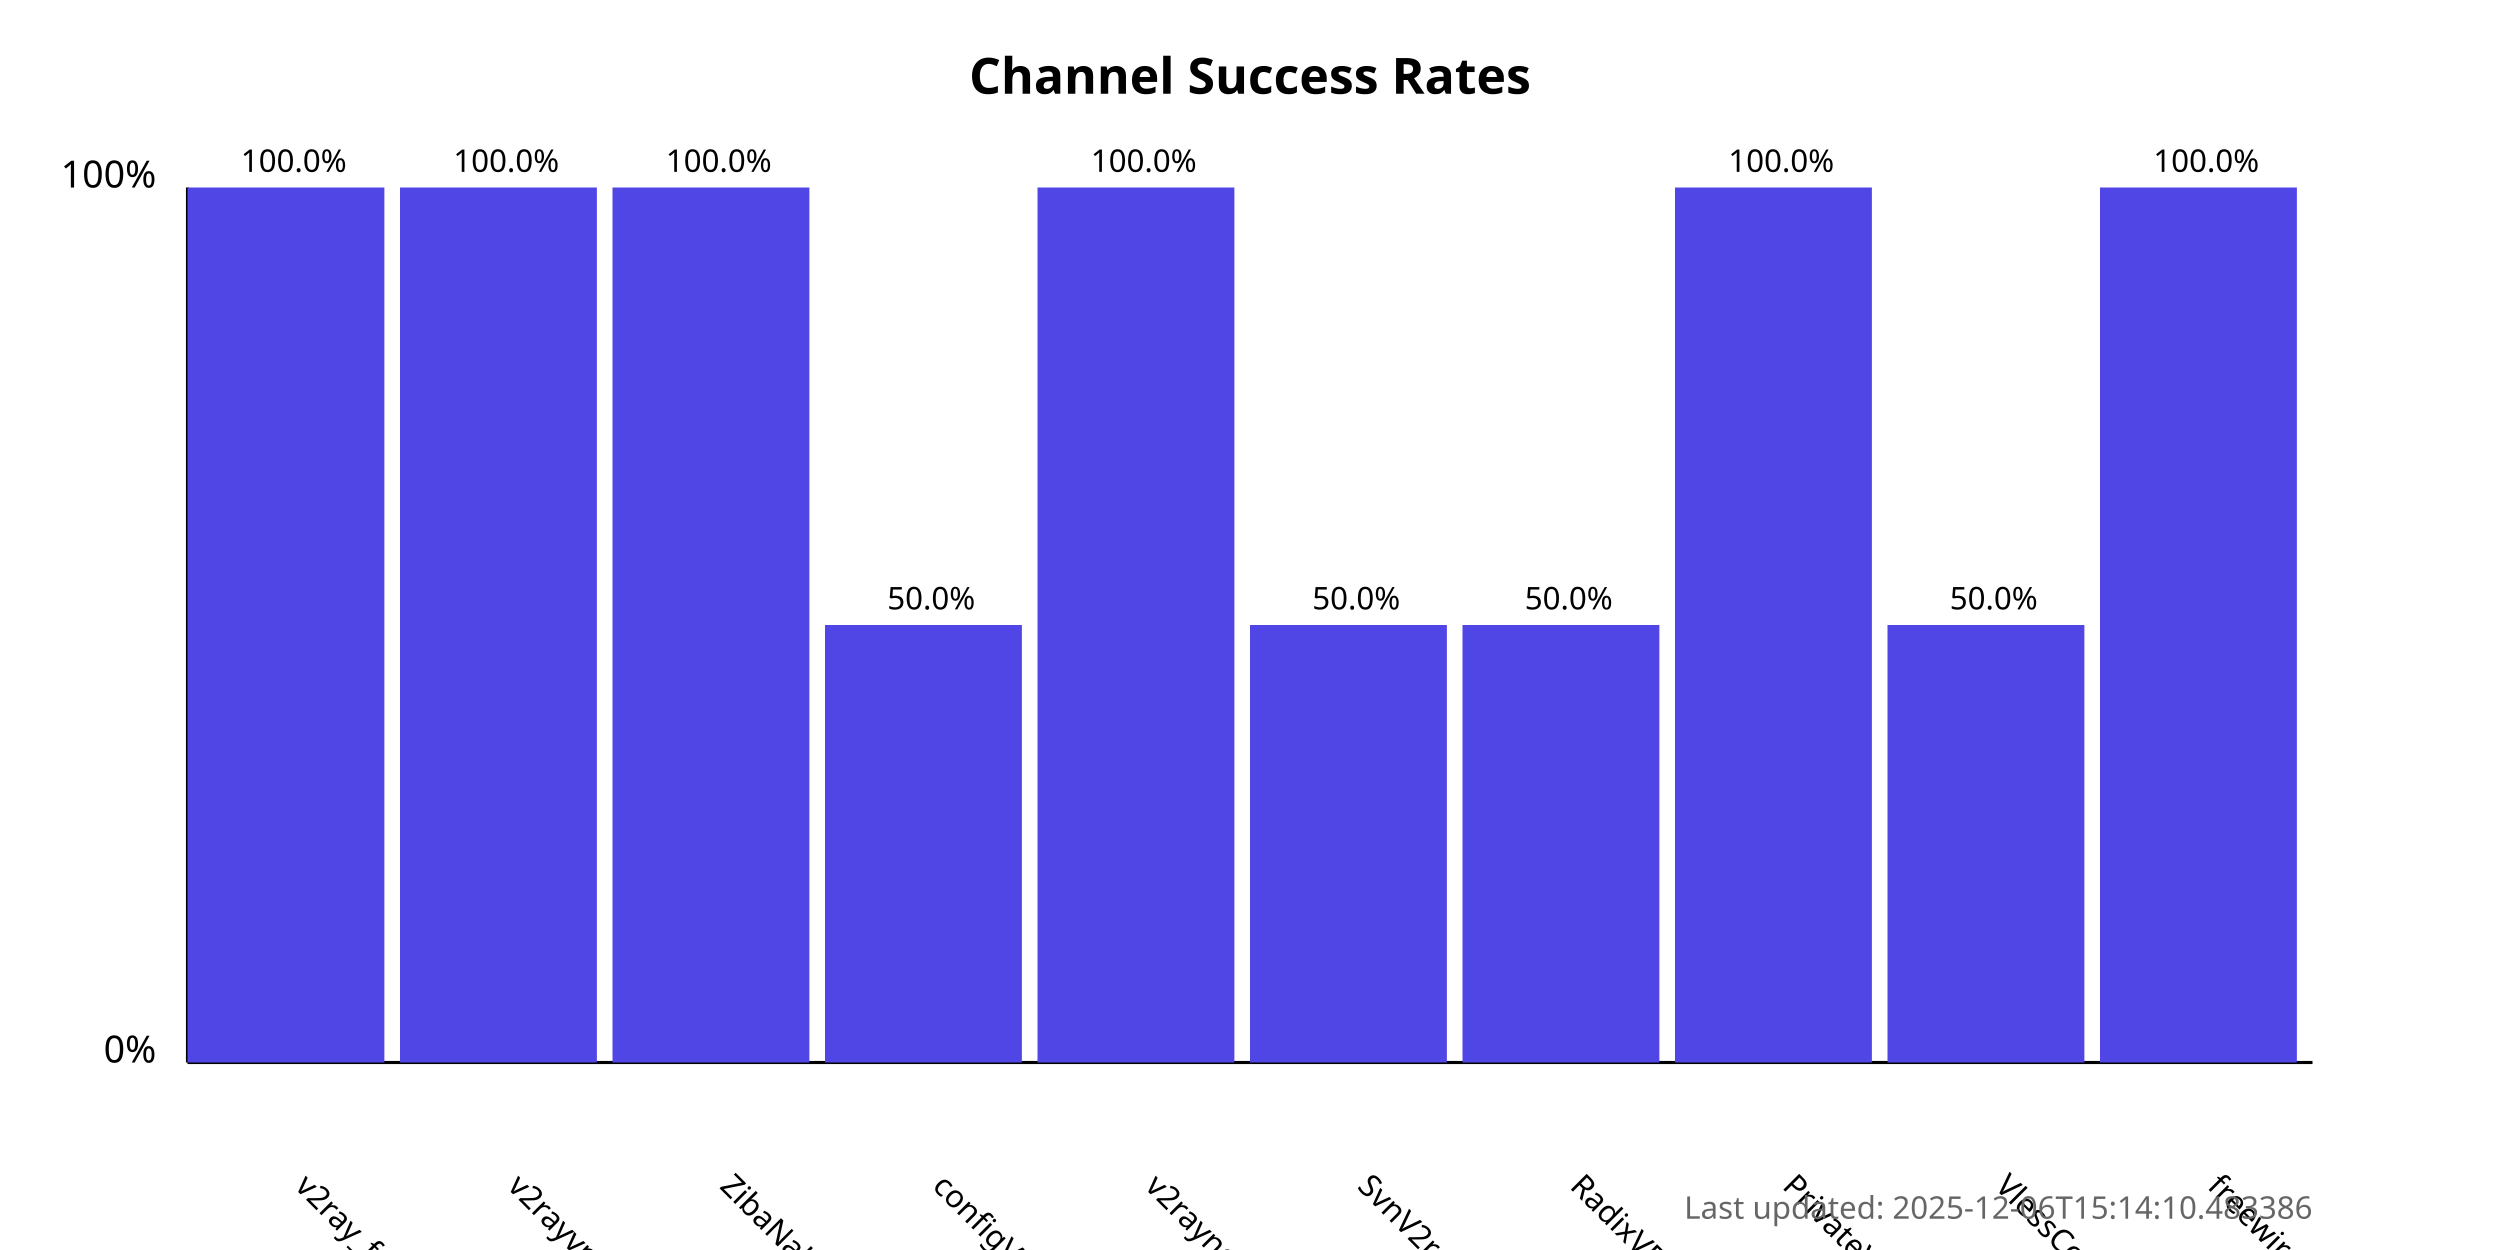
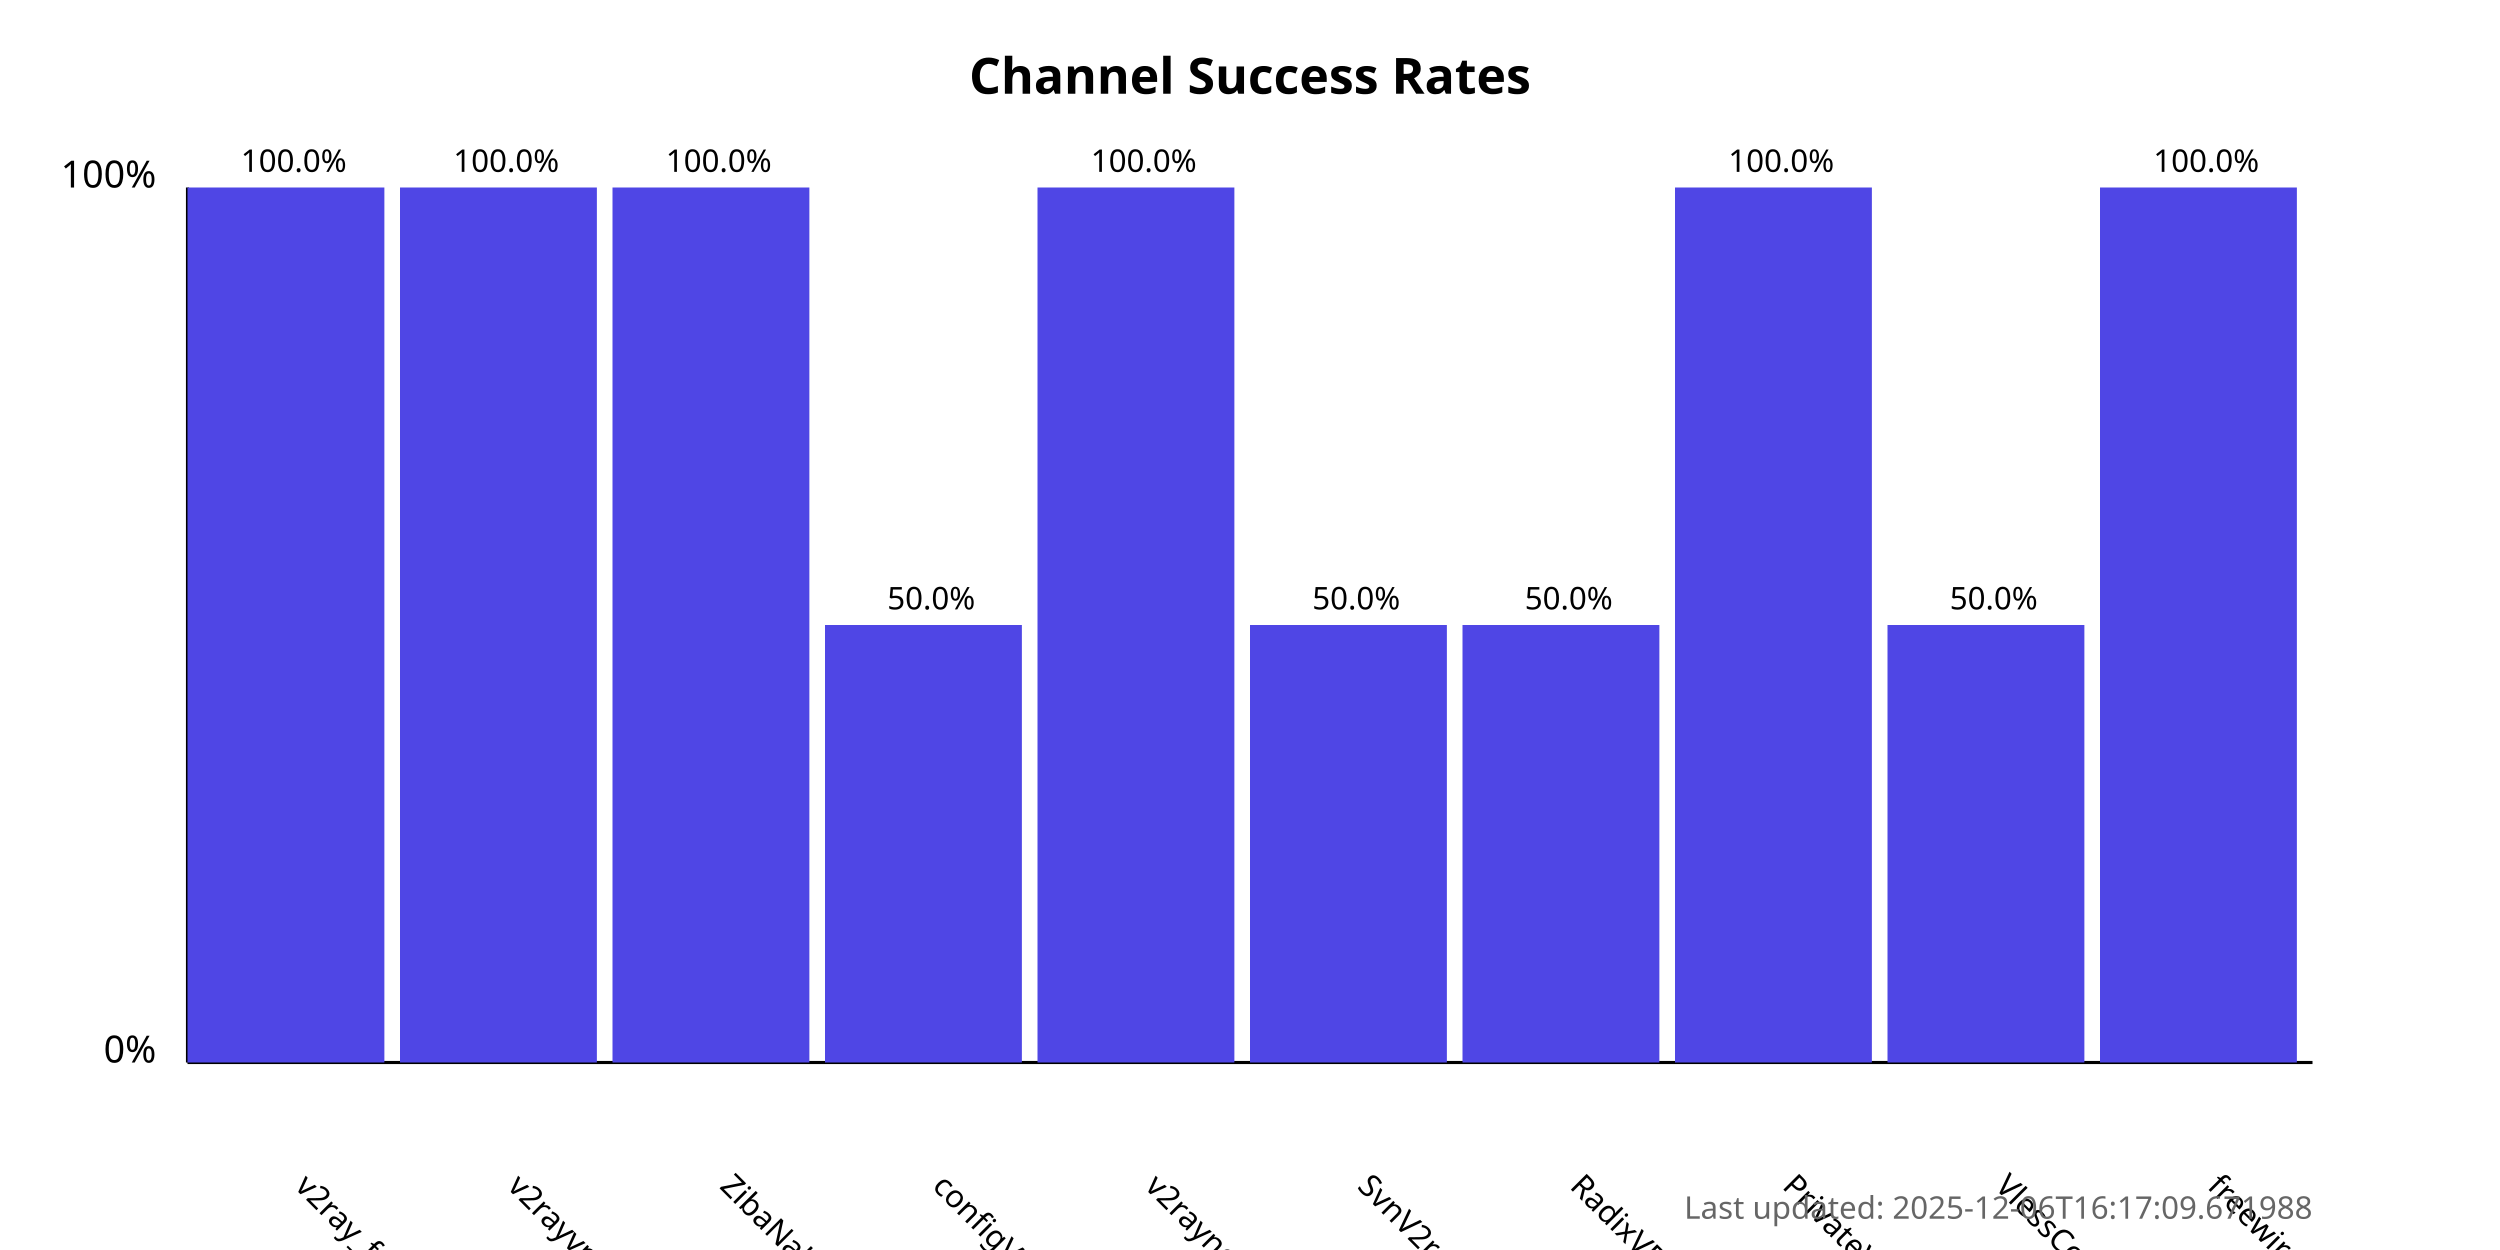
<svg xmlns="http://www.w3.org/2000/svg" width="800" height="400">
  <style>
            .chart-title { font: bold 16px sans-serif; }
            .axis-label { font: 12px sans-serif; }
            .tick-label { font: 10px sans-serif; }
            .bar { fill: #4f46e5; }
            .bar:hover { fill: #6366f1; }
            .timestamp { font: 10px sans-serif; fill: #666; }
        </style>
  <text x="400.0" y="30" text-anchor="middle" class="chart-title">
            Channel Success Rates
        </text>
  <line x1="60" y1="340" x2="60" y2="60" stroke="black" stroke-width="1" />
  <line x1="60" y1="340" x2="740" y2="340" stroke="black" stroke-width="1" />
  <text x="50" y="340" text-anchor="end" class="axis-label">0%</text>
  <text x="50" y="60" text-anchor="end" class="axis-label">100%</text>
  <g>
    <rect x="60" y="60.0" width="63.0" height="280.0" class="bar" />
    <text x="94.0" y="380" transform="rotate(45, 94.0, 380)" text-anchor="start" class="tick-label">
                v2ray_free_conf
            </text>
    <text x="94.0" y="55.0" text-anchor="middle" class="tick-label">
                100.0%
            </text>
  </g>
  <g>
    <rect x="128.0" y="60.0" width="63.0" height="280.0" class="bar" />
    <text x="162.0" y="380" transform="rotate(45, 162.0, 380)" text-anchor="start" class="tick-label">
                v2rayvpno
            </text>
    <text x="162.0" y="55.0" text-anchor="middle" class="tick-label">
                100.0%
            </text>
  </g>
  <g>
    <rect x="196.0" y="60.0" width="63.0" height="280.0" class="bar" />
    <text x="230.0" y="380" transform="rotate(45, 230.0, 380)" text-anchor="start" class="tick-label">
                ZibaNabz
            </text>
    <text x="230.0" y="55.0" text-anchor="middle" class="tick-label">
                100.0%
            </text>
  </g>
  <g>
    <rect x="264.0" y="200.0" width="63.0" height="140.0" class="bar" />
    <text x="298.0" y="380" transform="rotate(45, 298.0, 380)" text-anchor="start" class="tick-label">
                configV2rayForFree
            </text>
    <text x="298.0" y="195.0" text-anchor="middle" class="tick-label">
                50.0%
            </text>
  </g>
  <g>
    <rect x="332.0" y="60.0" width="63.0" height="280.0" class="bar" />
    <text x="366.0" y="380" transform="rotate(45, 366.0, 380)" text-anchor="start" class="tick-label">
                v2rayngvpn
            </text>
    <text x="366.0" y="55.0" text-anchor="middle" class="tick-label">
                100.0%
            </text>
  </g>
  <g>
    <rect x="400.0" y="200.0" width="63.0" height="140.0" class="bar" />
    <text x="434.0" y="380" transform="rotate(45, 434.0, 380)" text-anchor="start" class="tick-label">
                SvnV2ray
            </text>
    <text x="434.0" y="195.0" text-anchor="middle" class="tick-label">
                50.0%
            </text>
  </g>
  <g>
    <rect x="468.0" y="200.0" width="63.0" height="140.0" class="bar" />
    <text x="502.0" y="380" transform="rotate(45, 502.0, 380)" text-anchor="start" class="tick-label">
                RadixVPN
            </text>
    <text x="502.0" y="195.0" text-anchor="middle" class="tick-label">
                50.0%
            </text>
  </g>
  <g>
    <rect x="536.0" y="60.0" width="63.0" height="280.0" class="bar" />
    <text x="570.0" y="380" transform="rotate(45, 570.0, 380)" text-anchor="start" class="tick-label">
                PrivateVPNs
            </text>
    <text x="570.0" y="55.0" text-anchor="middle" class="tick-label">
                100.0%
            </text>
  </g>
  <g>
    <rect x="604.0" y="200.0" width="63.0" height="140.0" class="bar" />
    <text x="638.0" y="380" transform="rotate(45, 638.0, 380)" text-anchor="start" class="tick-label">
                VlessConfig
            </text>
    <text x="638.0" y="195.0" text-anchor="middle" class="tick-label">
                50.0%
            </text>
  </g>
  <g>
    <rect x="672.0" y="60.0" width="63.0" height="280.0" class="bar" />
    <text x="706.0" y="380" transform="rotate(45, 706.0, 380)" text-anchor="start" class="tick-label">
                freewireguard
            </text>
    <text x="706.0" y="55.0" text-anchor="middle" class="tick-label">
                100.0%
            </text>
  </g>
  <text x="740" y="390" text-anchor="end" class="timestamp">
-             Last updated: 2025-12-06T15:14:10.483386
+             Last updated: 2025-12-06T16:17:09.671988
        </text>
</svg>
